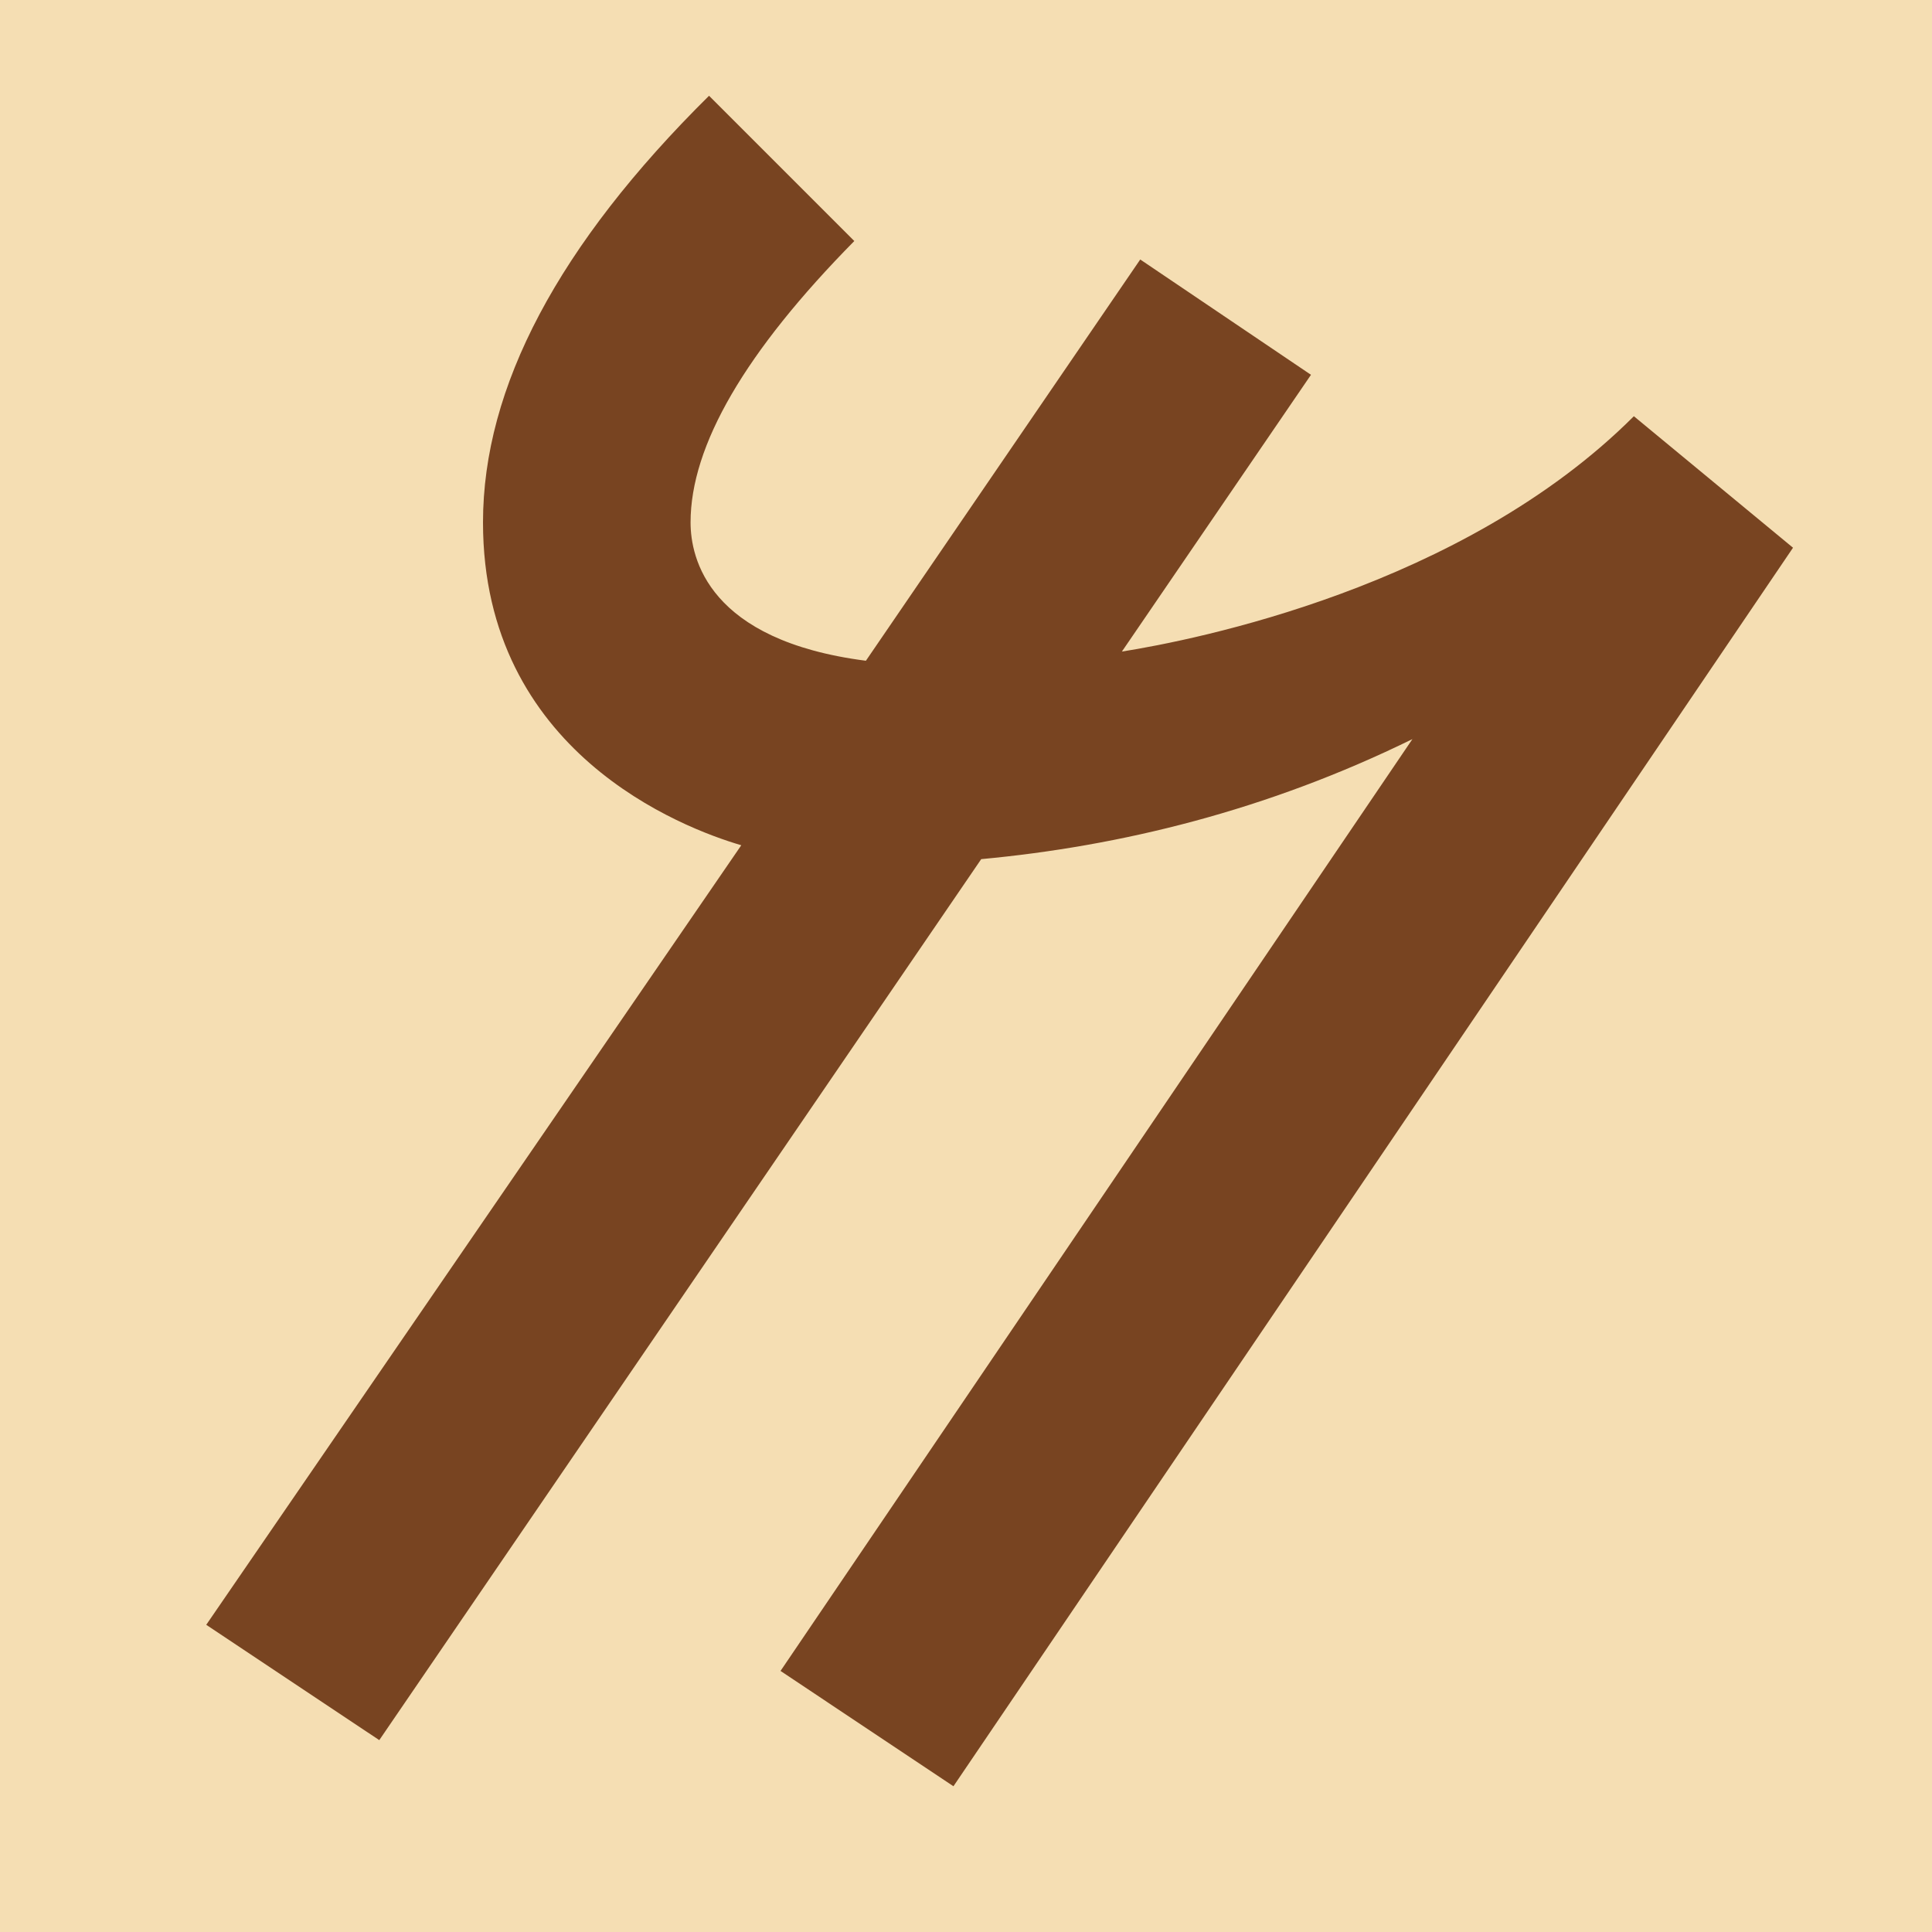
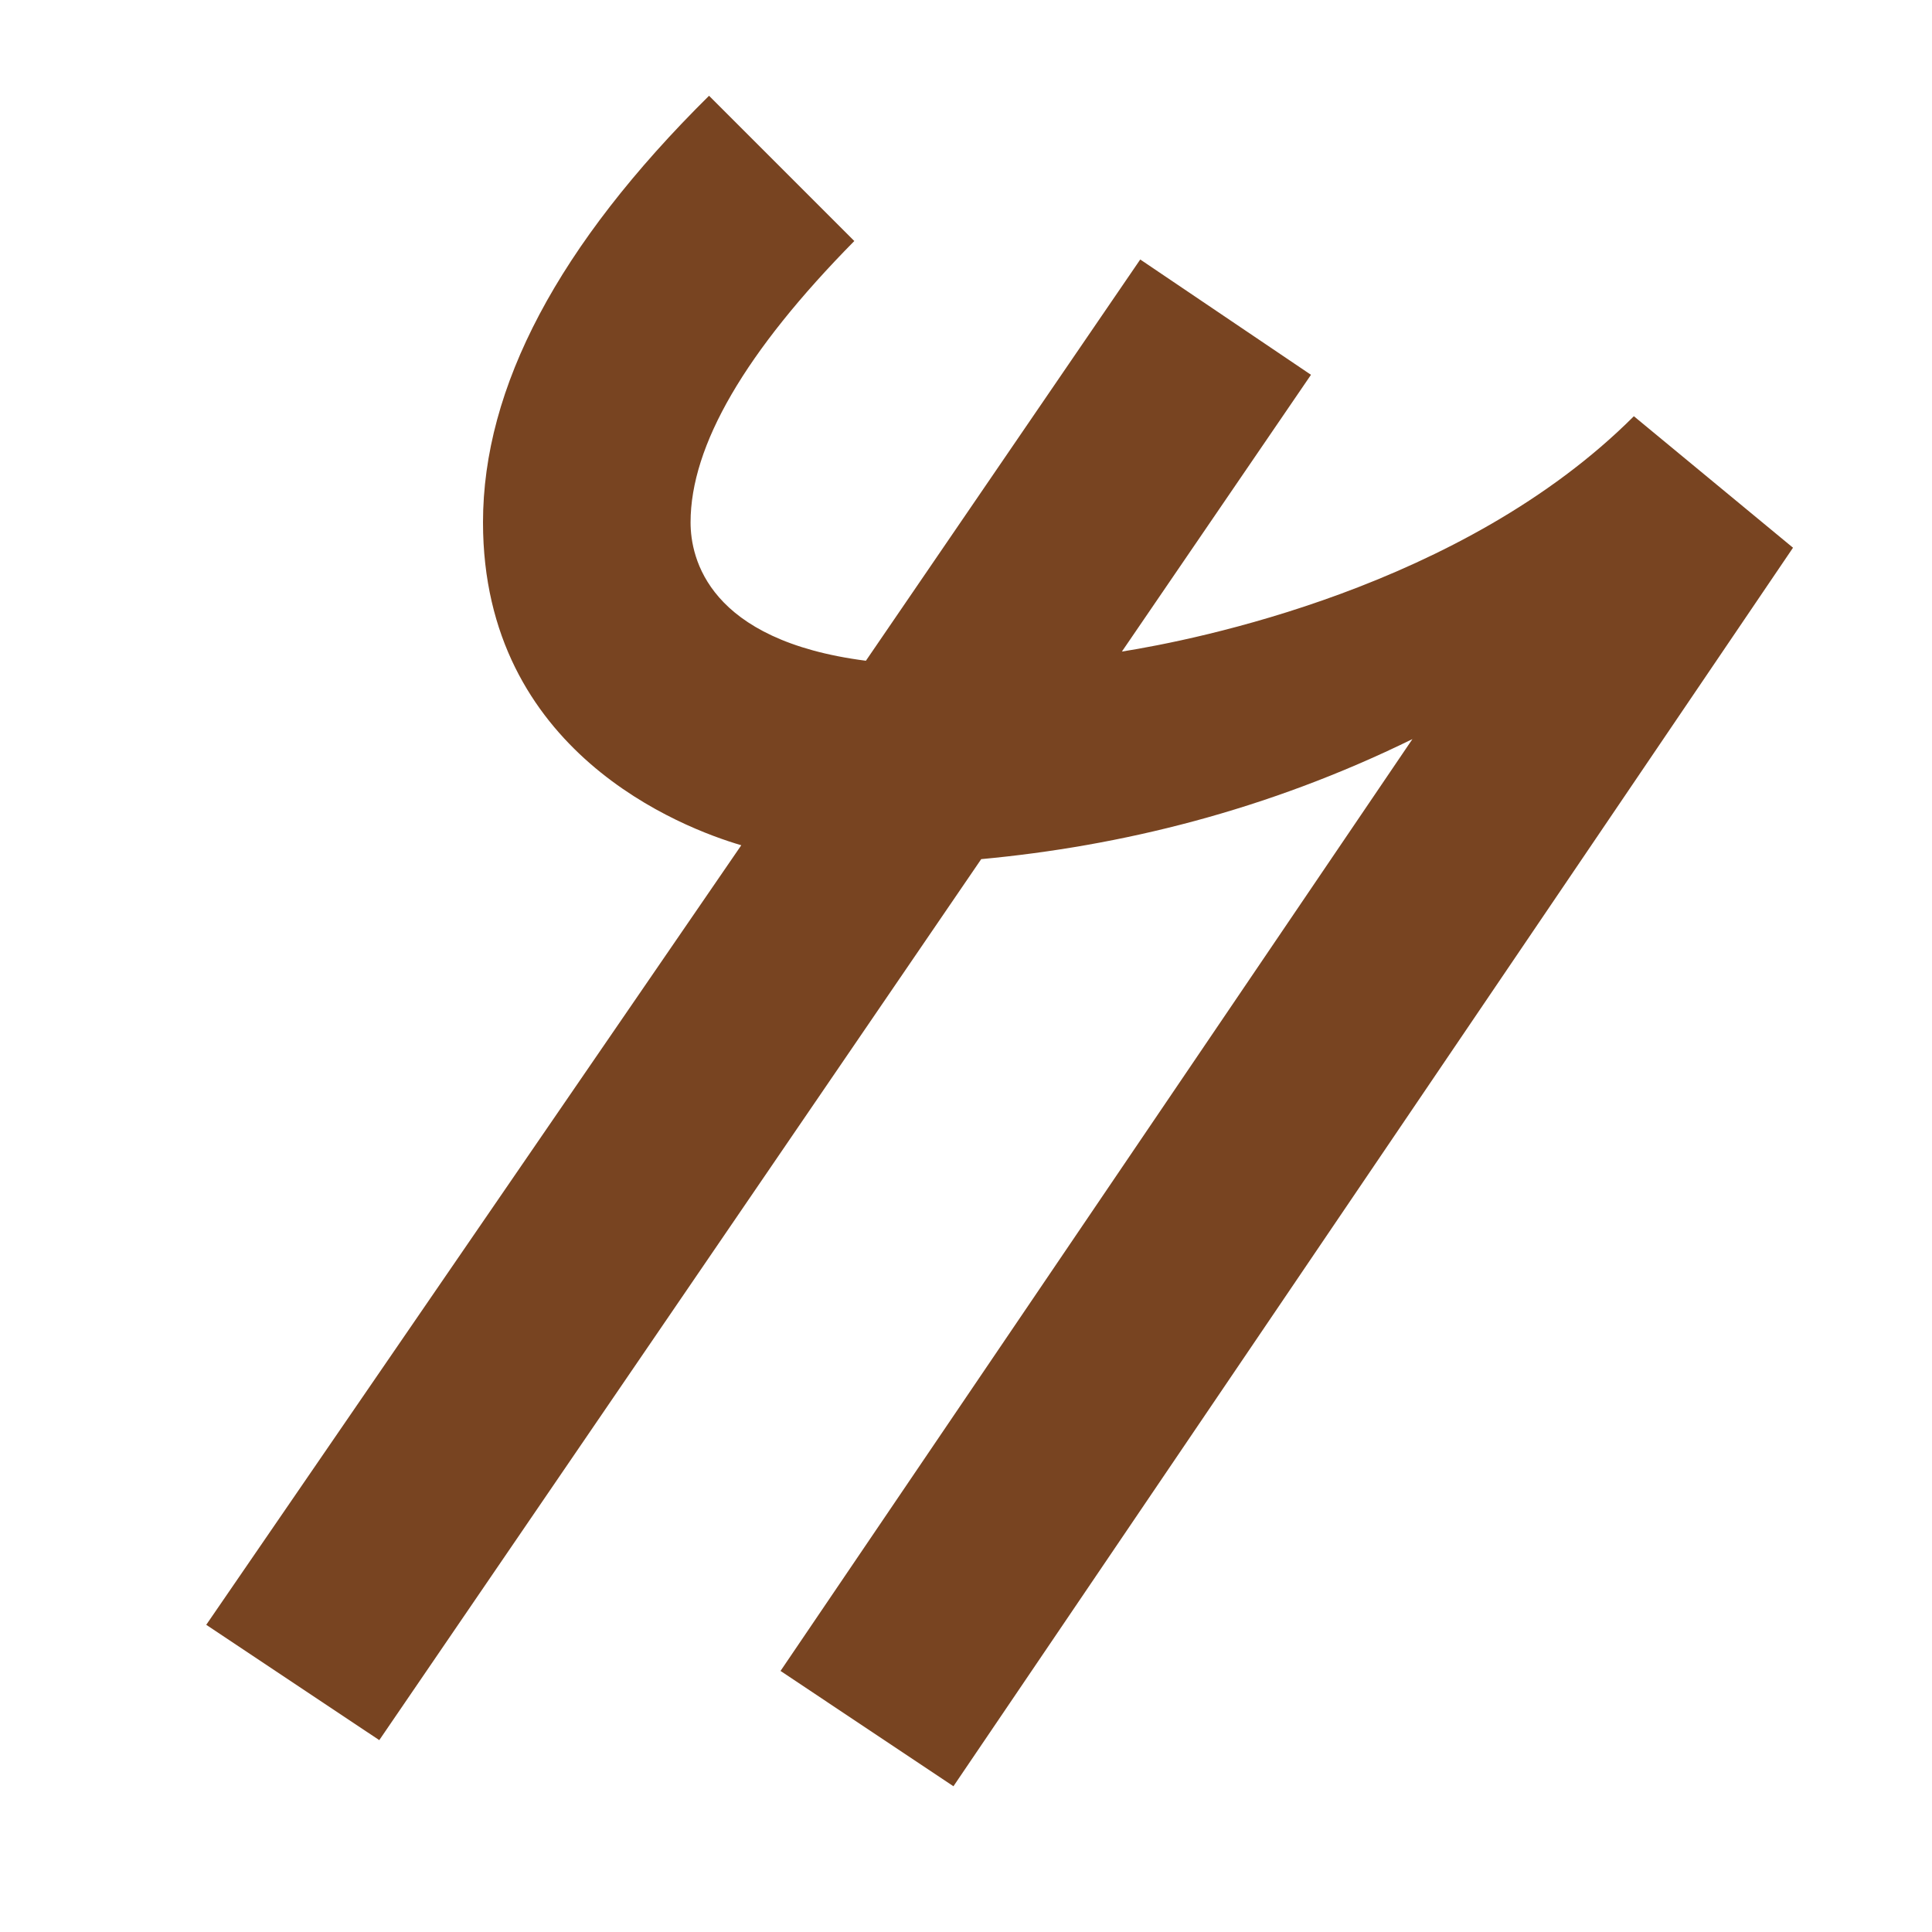
<svg xmlns="http://www.w3.org/2000/svg" width="16" height="16" viewBox="0 0 16 16" version="1.1" id="svg5" xml:space="preserve">
  <defs id="defs2" />
  <g id="layer1">
-     <rect style="opacity:1;fill:#f5deb3;stroke:none;stroke-width:4.438;stroke-linejoin:bevel;stop-color:#000000;fill-opacity:1" id="rect691" width="16" height="16" x="0" y="0" />
    <path d="M 9.291,5.396 C 9.888,5.301 12.112,4.866 13.531,3.447 L 14.849,4.536 7.896,14.793 6.464,13.838 11.697,6.121 C 10.49,6.713 9.277,7.008 8.126,7.115 L 3.141,14.411 1.708,13.456 6.139,7 C 5.652,6.857 4,6.23 4,4.326 4,3.206 4.624,2.028 5.872,0.793 L 7.075,1.996 c -0.904,0.917 -1.356,1.694 -1.356,2.33 0,0.298 0.147,0.978 1.452,1.146 L 9.443,2.149 10.857,3.104 Z" id="path561" style="fill:#784421;fill-opacity:1;stroke-width:1" />
  </g>
</svg>
